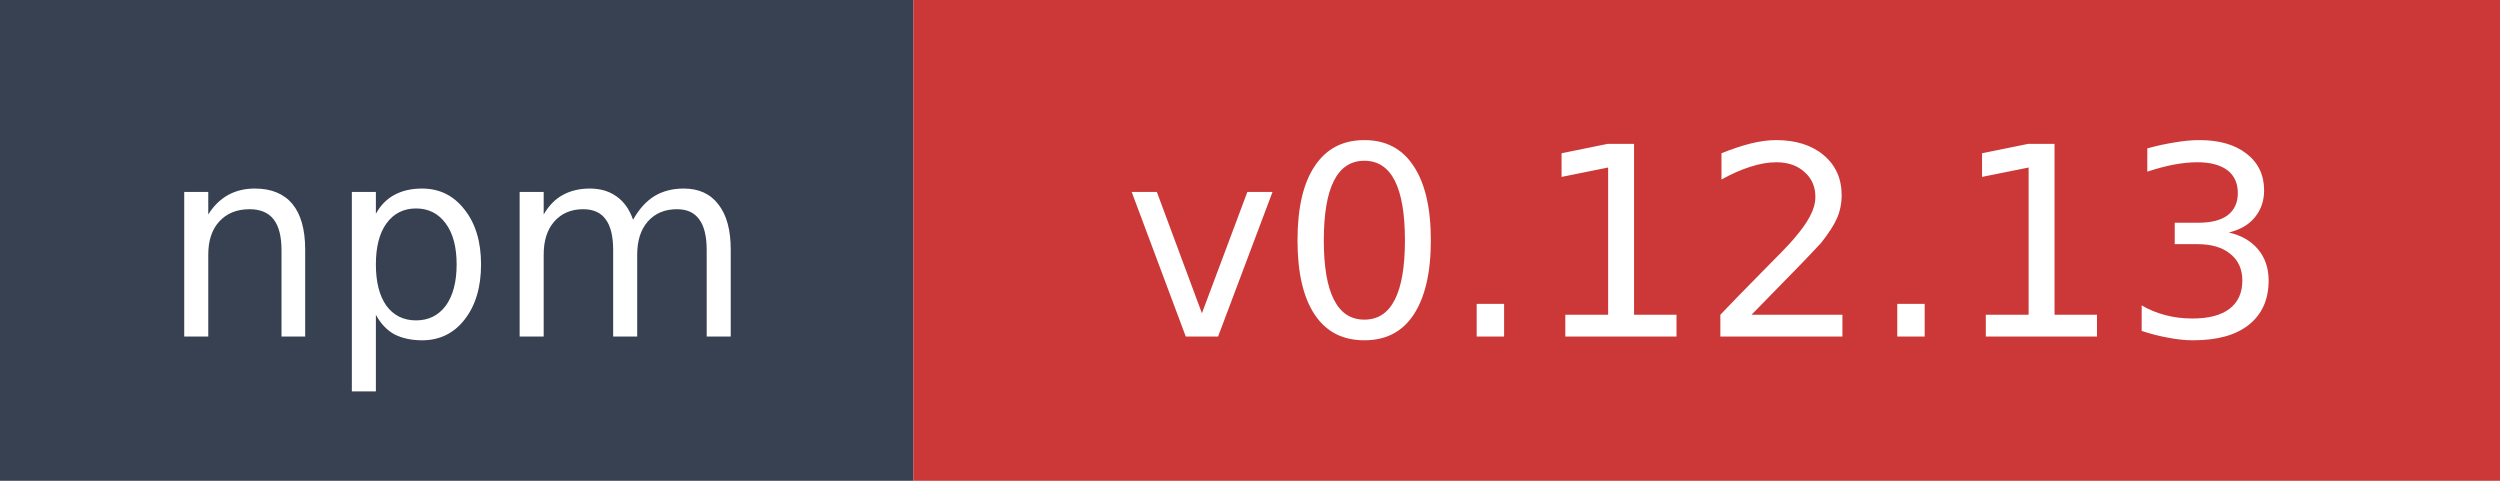
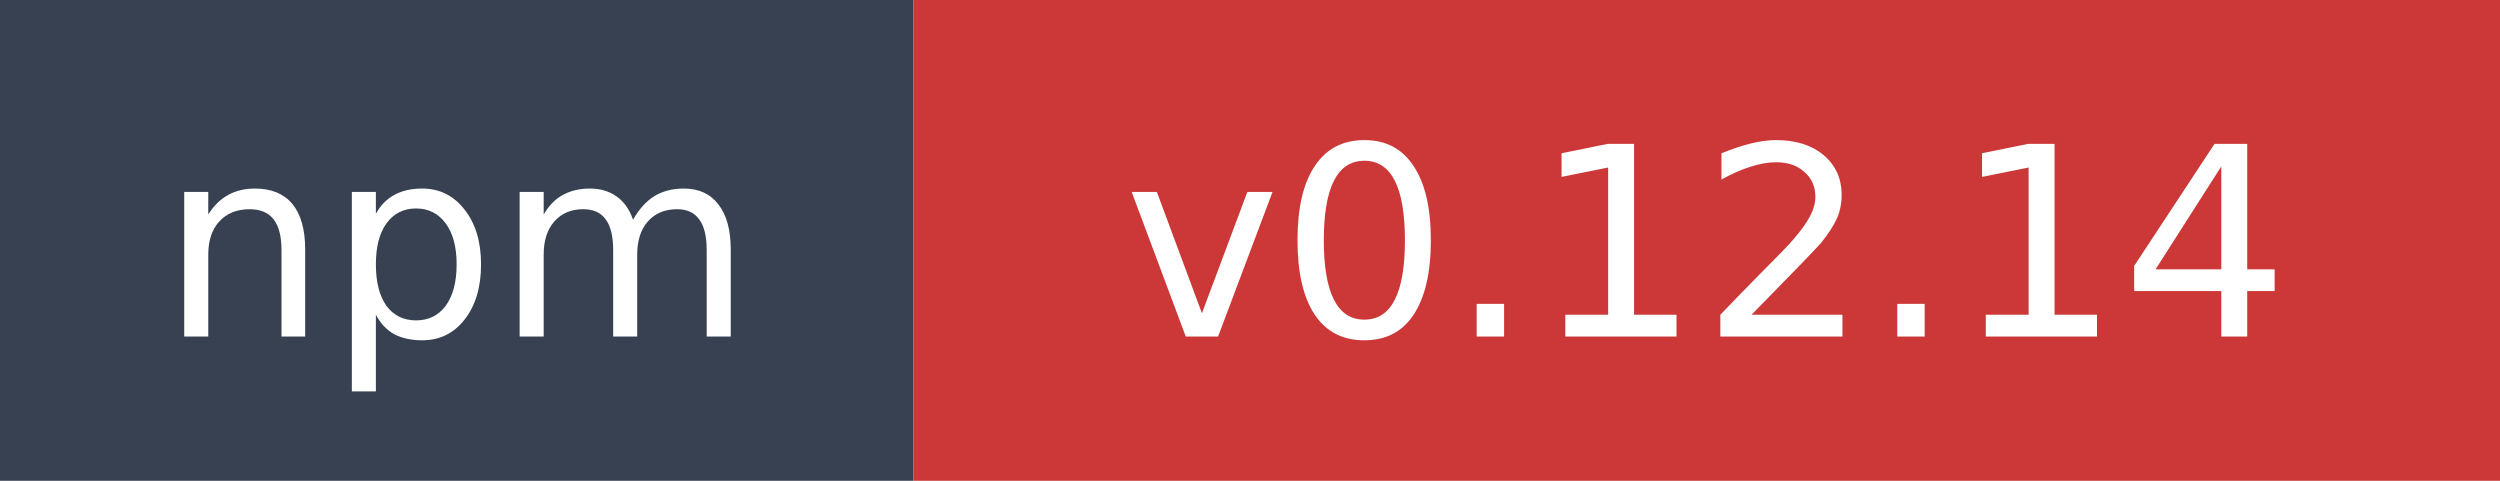
- <svg xmlns="http://www.w3.org/2000/svg" width="104" height="20" role="img" aria-label="npm: v0.12.13">
+ <svg xmlns="http://www.w3.org/2000/svg" width="104" height="20" role="img" aria-label="npm: v0.12.14">
  <rect width="38" height="20" fill="#374151" />
  <rect x="38" width="66" height="20" fill="#cb3837" />
  <text x="19" y="14" fill="#ffffff" font-family="Verdana,Geneva,DejaVu Sans,sans-serif" font-size="11" text-anchor="middle">npm</text>
-   <text x="71" y="14" fill="#ffffff" font-family="Verdana,Geneva,DejaVu Sans,sans-serif" font-size="11" text-anchor="middle">v0.12.13</text>
+   <text x="71" y="14" fill="#ffffff" font-family="Verdana,Geneva,DejaVu Sans,sans-serif" font-size="11" text-anchor="middle">v0.12.14</text>
</svg>
